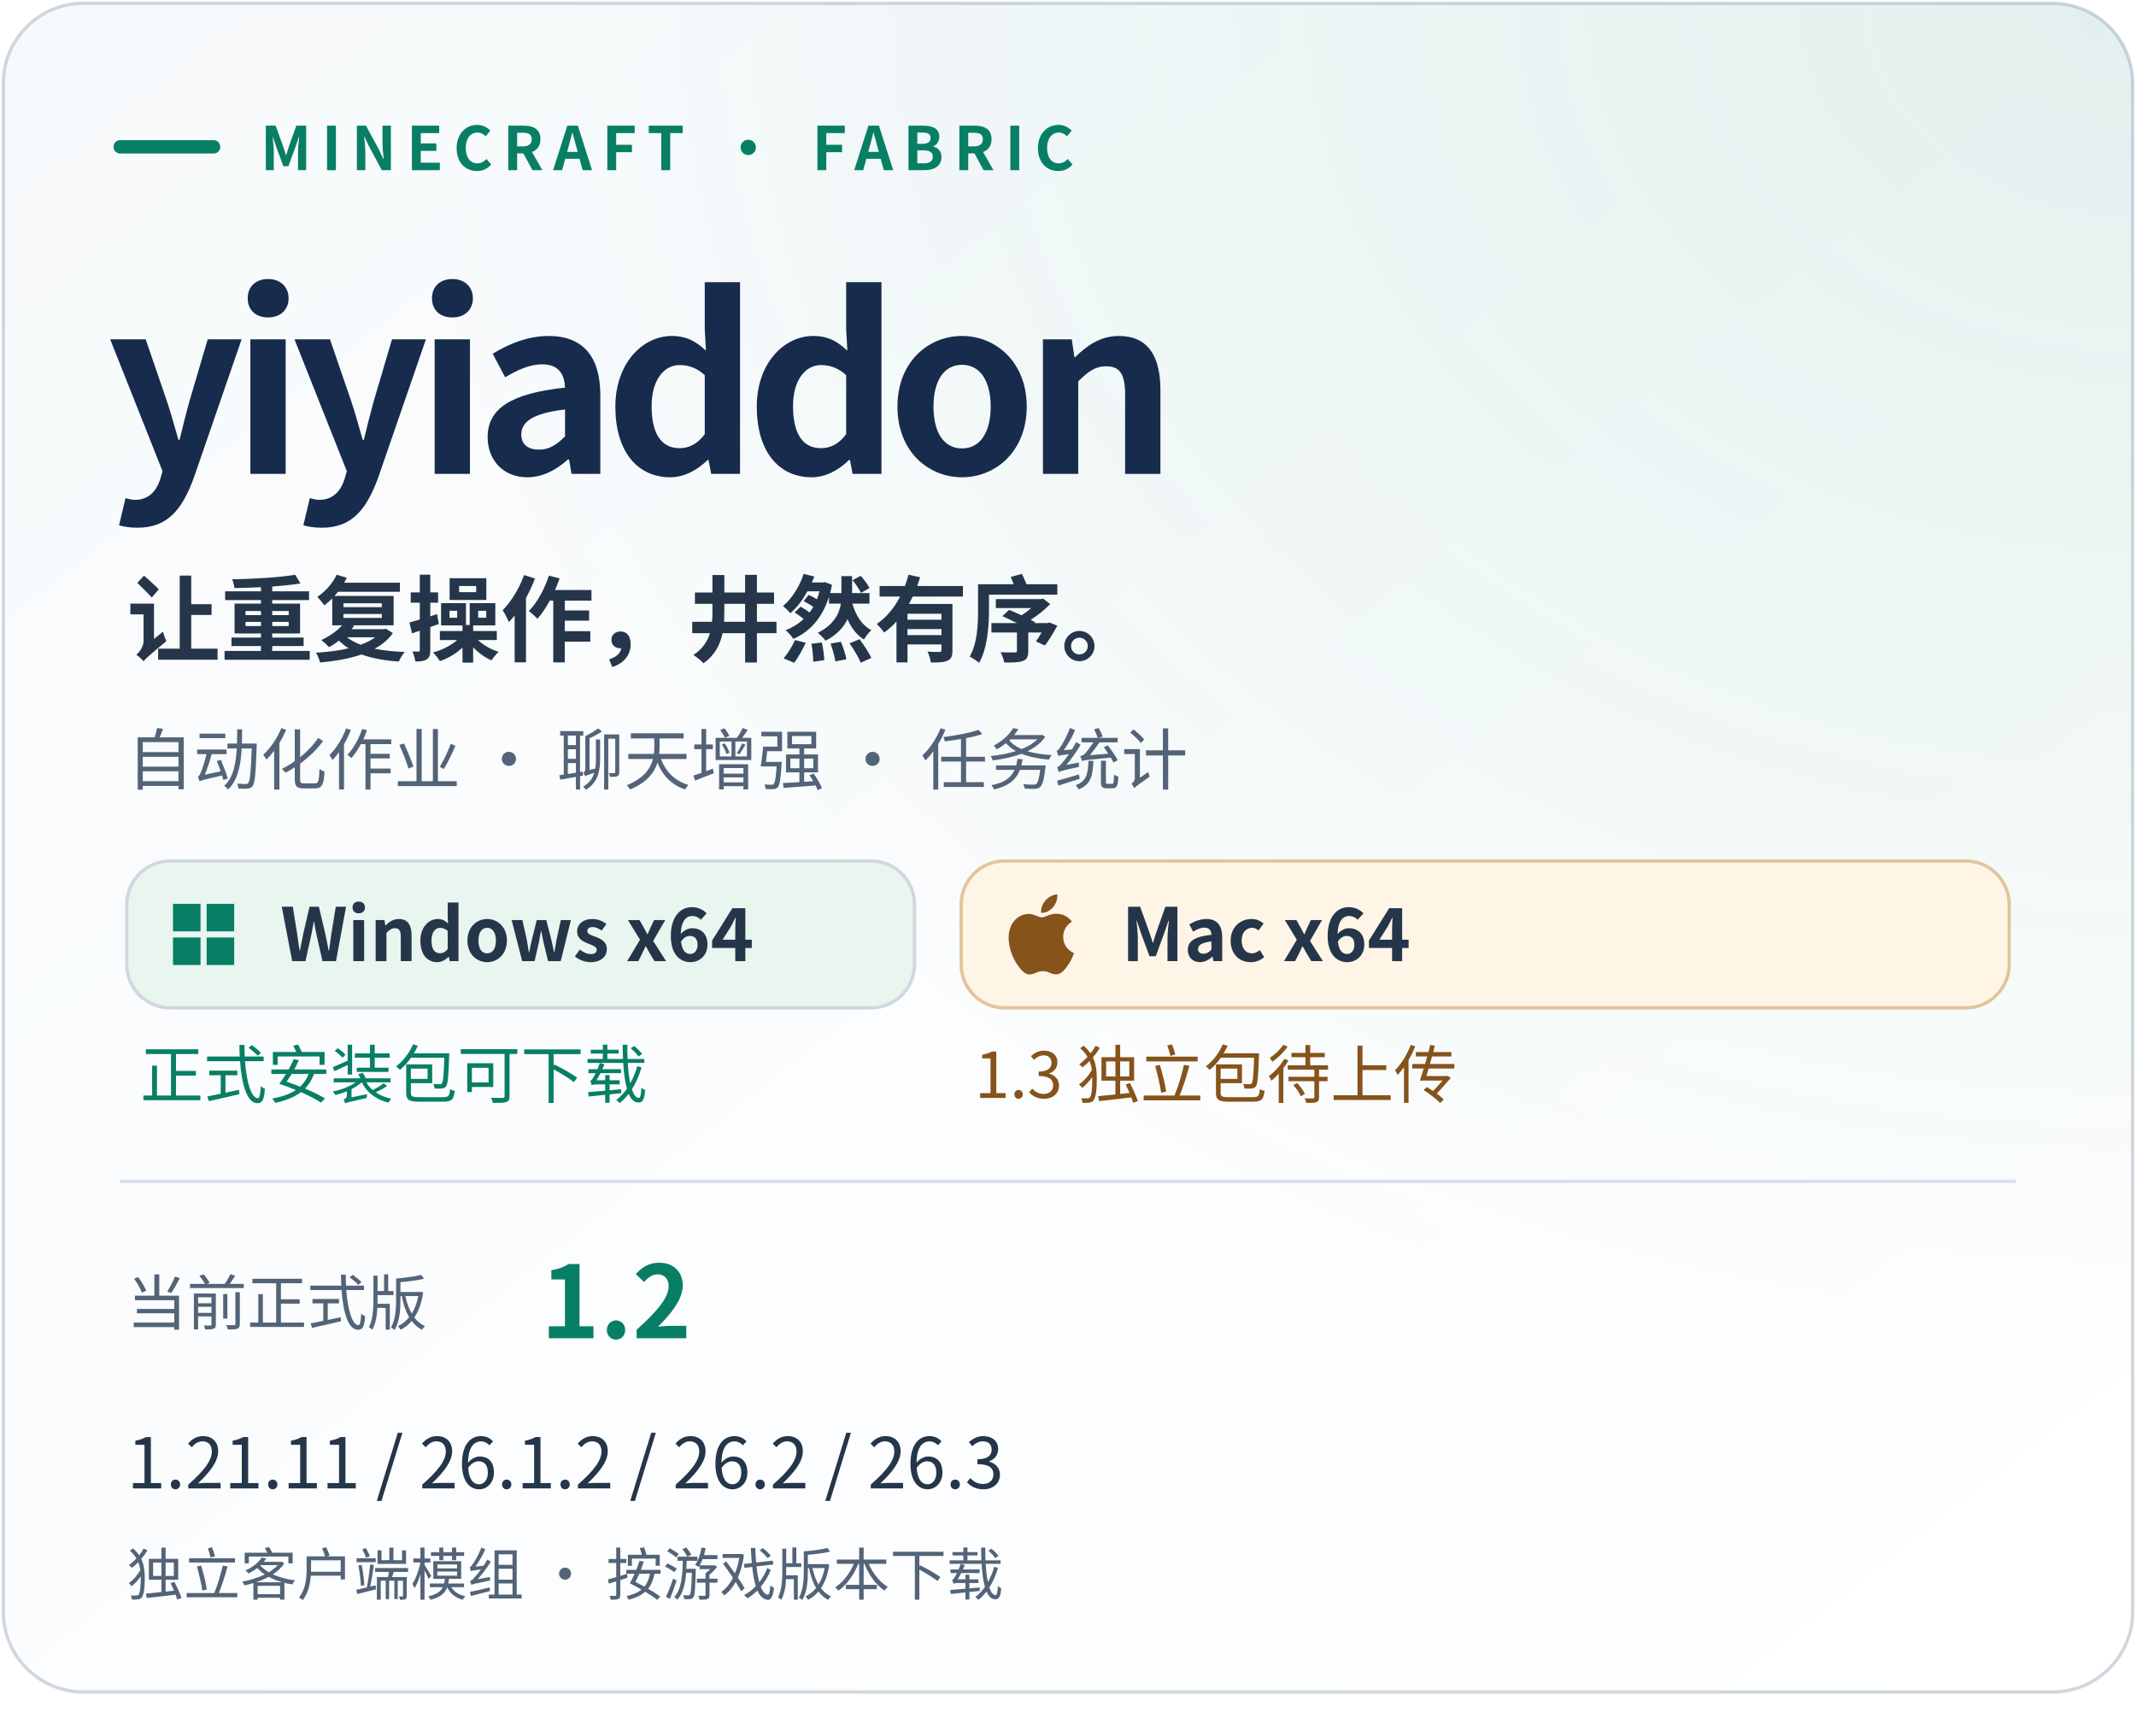
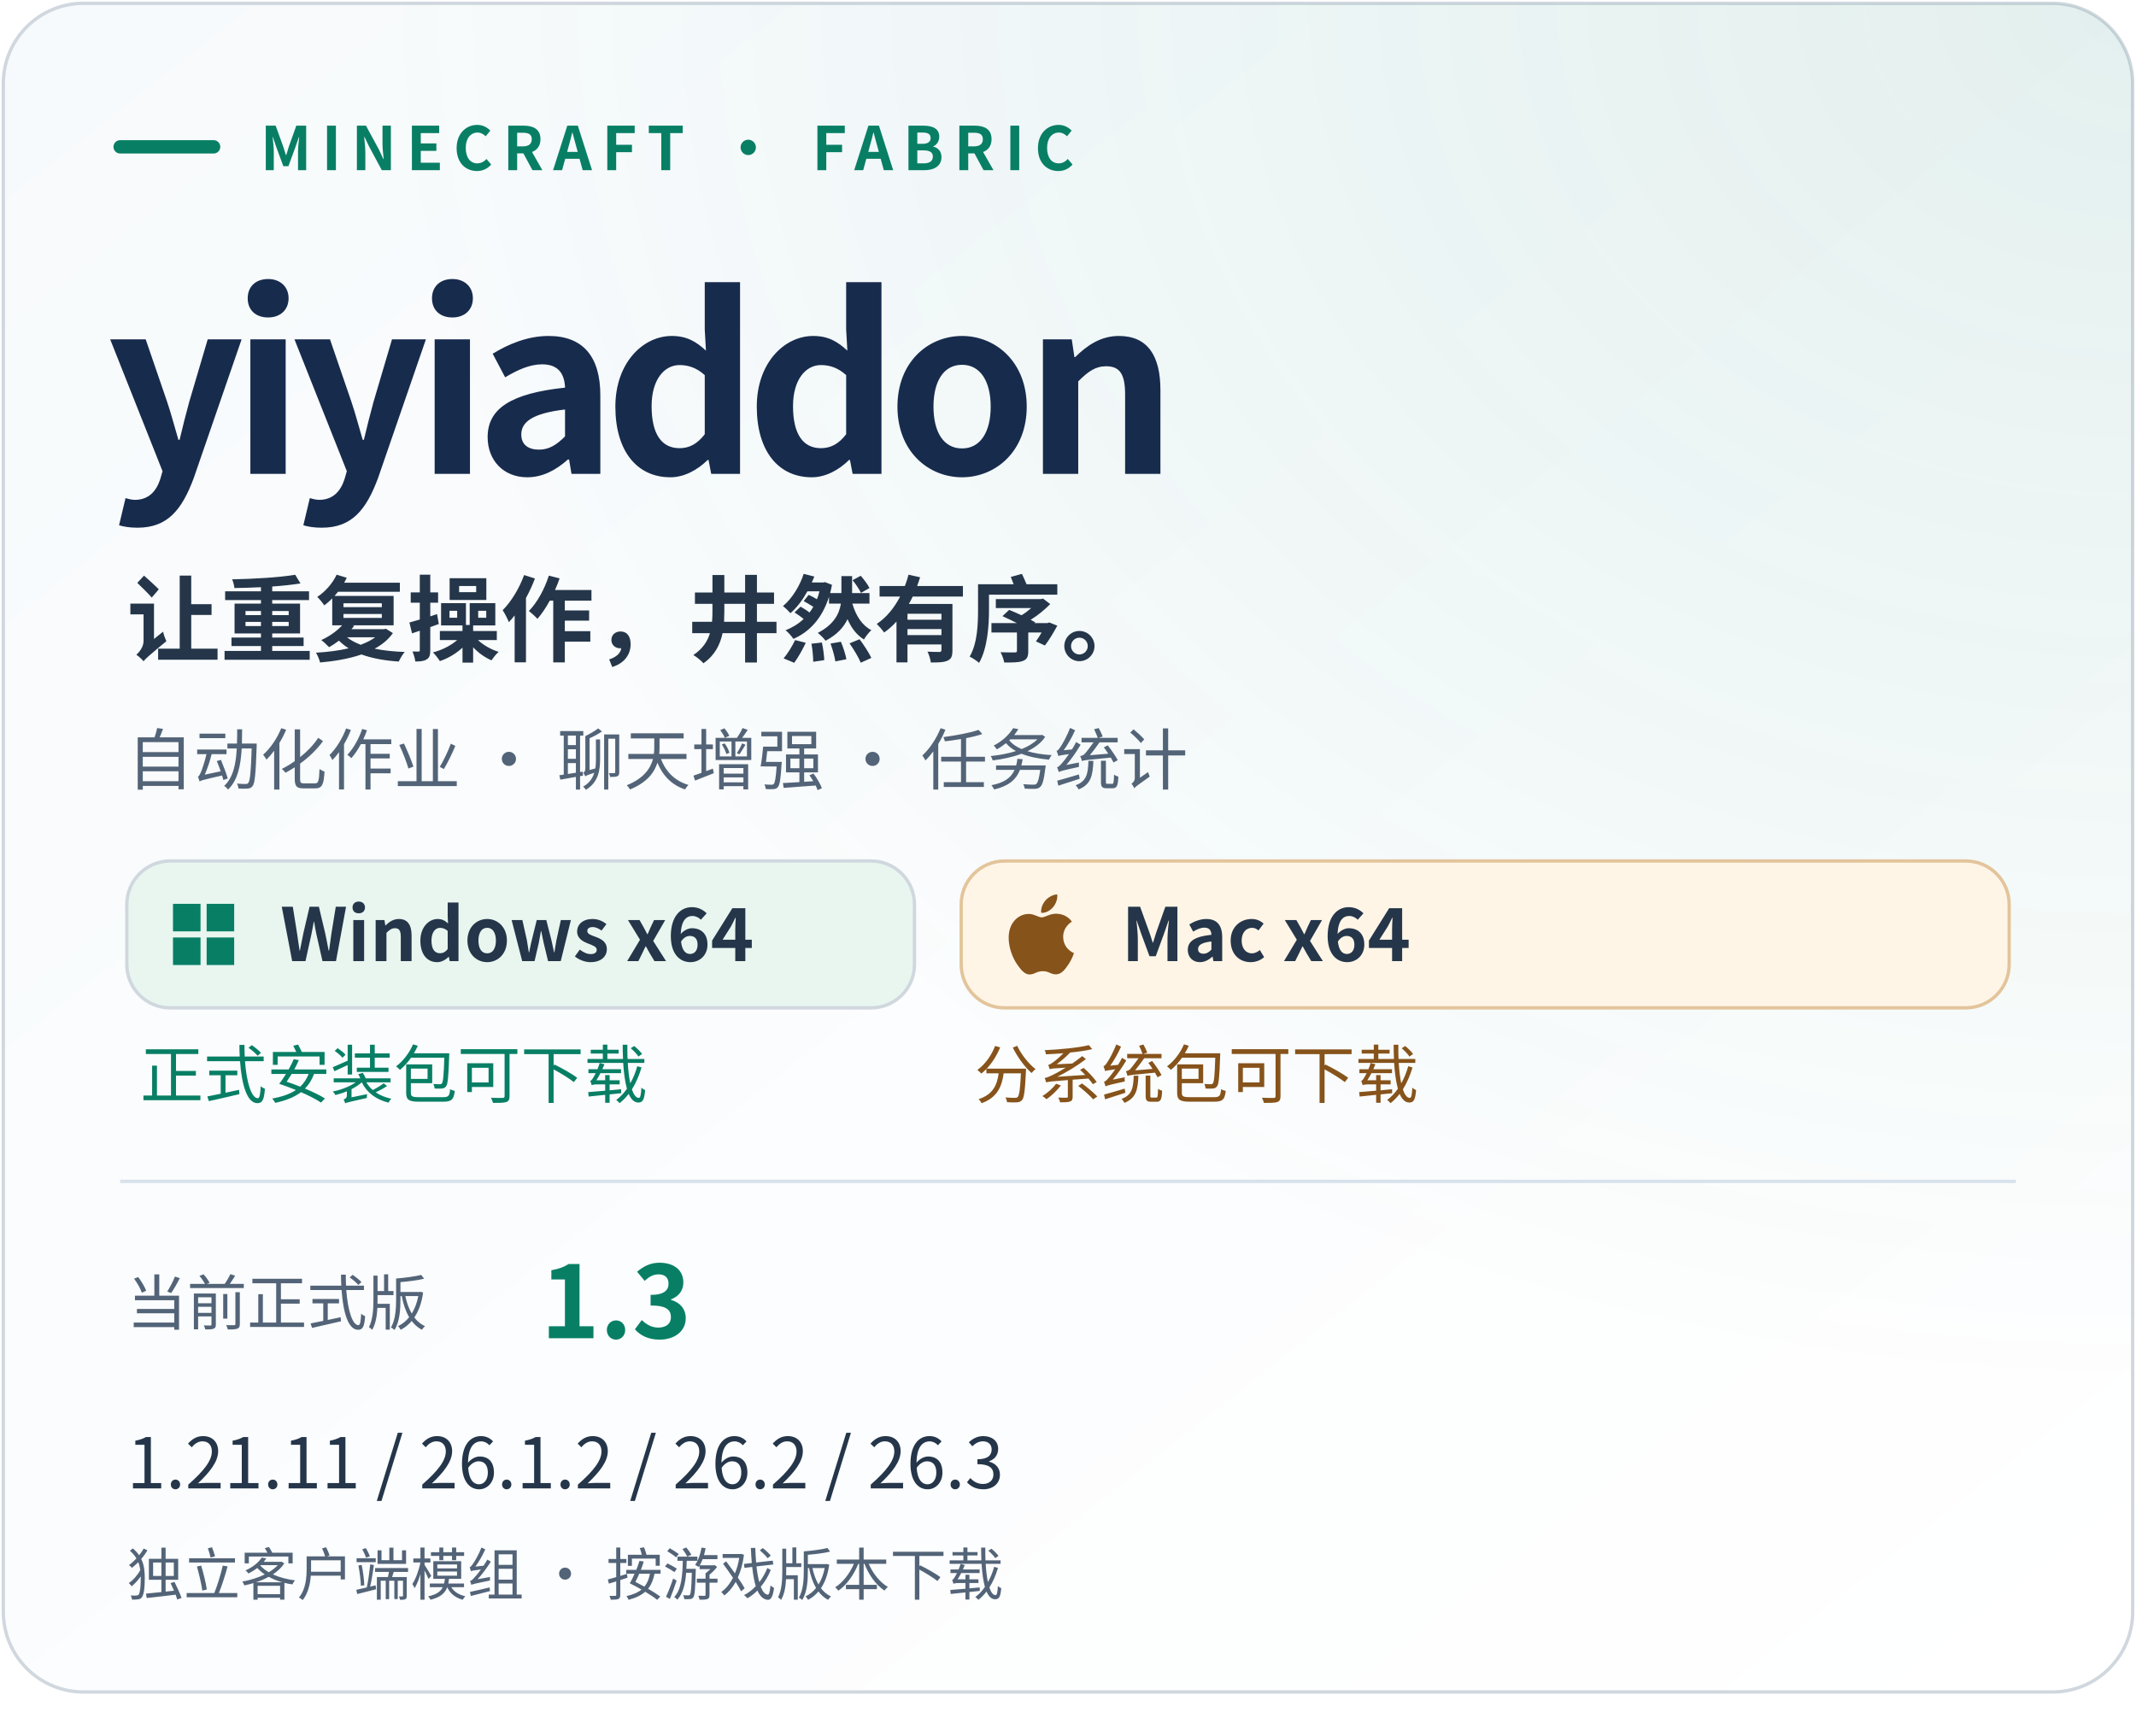
- <svg xmlns="http://www.w3.org/2000/svg" width="640" height="520" viewBox="0 0 640 520" role="img" aria-label="yiyiaddon 1.2 · 独立 Fabric 客户端模组 · Minecraft 1.21.11 / 26.1.2 / 26.2 / 26.3 · Windows x64 正式版可下载；Mac x64（实际 ARM64） · 1.3 独立包待上传">
+ <svg xmlns="http://www.w3.org/2000/svg" width="640" height="520" viewBox="0 0 640 520" role="img" aria-label="yiyiaddon 1.3 · 独立 Fabric 客户端模组 · Minecraft 1.21.11 / 26.1.2 / 26.2 / 26.3 · Windows x64 正式版可下载；Mac x64（实际 ARM64） · 分系统包可下载">
  <defs>
    <linearGradient id="bg" x1="0" y1="0" x2="1" y2="1">
      <stop stop-color="#f7fafc" />
      <stop offset="1" stop-color="#ffffff" />
    </linearGradient>
    <radialGradient id="glow" cx="100%" cy="0%" r="110%">
      <stop stop-color="#087f65" stop-opacity=".10" />
      <stop offset=".75" stop-color="#087f65" stop-opacity="0" />
    </radialGradient>
    <clipPath id="round">
      <rect x="1" y="1" width="638" height="506" rx="24" />
    </clipPath>
  </defs>
  <g font-family="Segoe UI, Microsoft YaHei, Noto Sans CJK SC, PingFang SC, Arial, sans-serif">
    <rect x="1" y="1" width="638" height="506" rx="24" fill="url(#bg)" stroke="#d0d7de" />
    <rect x="1" y="1" width="638" height="506" rx="24" fill="url(#glow)" />
    <path d="M36 44h28" stroke="#087f65" stroke-width="4" stroke-linecap="round" />
    <text x="78" y="51" font-size="18" fill="#087f65" font-weight="600" letter-spacing="3">MINECRAFT · FABRIC</text>
    <text x="32" y="142" font-size="72" fill="#172b4d" font-weight="700" letter-spacing="-4">yiyiaddon</text>
    <text x="38" y="196" font-size="28" fill="#25364a" font-weight="600">让重复操作，井然有序。</text>
    <text x="38" y="235" font-size="20" fill="#536478" font-weight="400">自动化作业 · 聊天增强 · 任务统计</text>
    <g id="platform-badges">
      <rect x="38" y="258" width="236" height="44" rx="13" fill="#e8f6ef" stroke="#d0d7de" />
      <g transform="translate(50 269) scale(0.9166667)" fill="#087f65">
        <path d="M2 2h9v9H2zm11 0h9v9h-9zM2 13h9v9H2zm11 0h9v9h-9z" />
      </g>
      <text x="84" y="288" font-size="22" font-weight="600" fill="#25364a">Windows x64</text>
      <rect x="288" y="258" width="314" height="44" rx="13" fill="#fff5e6" stroke="#e3c49b" />
      <g transform="translate(300 268) scale(1)" fill="#86531b">
        <path d="M12.152 6.896c-.948 0-2.415-1.078-3.96-1.04-2.04.027-3.91 1.183-4.961 3.014-2.117 3.675-.546 9.103 1.519 12.09 1.013 1.454 2.208 3.09 3.792 3.039 1.52-.065 2.09-.987 3.935-.987 1.831 0 2.35.987 3.96.948 1.637-.026 2.676-1.48 3.676-2.948 1.156-1.688 1.636-3.325 1.662-3.415-.039-.013-3.182-1.221-3.22-4.857-.026-3.04 2.48-4.494 2.597-4.559-1.429-2.09-3.623-2.324-4.39-2.376-2-.156-3.675 1.09-4.61 1.09zM15.53 3.83c.843-1.012 1.4-2.427 1.245-3.83-1.207.052-2.662.805-3.532 1.818-.78.896-1.454 2.338-1.273 3.714 1.338.104 2.715-.688 3.559-1.701" />
      </g>
      <text x="336" y="288" font-size="22" font-weight="600" fill="#25364a">Mac x64</text>
      <text x="42" y="329" font-size="19" fill="#087f65">正式安装包可下载</text>
-       <text x="292" y="329" font-size="19" fill="#86531b">1.3 独立包待上传</text>
+       <text x="292" y="329" font-size="19" fill="#86531b">分系统包可下载</text>
    </g>
    <path d="M36 354h568" stroke="#d8e1eb" />
    <text x="38" y="397" font-size="18" fill="#536478" font-weight="400">当前正式版</text>
-     <text x="162" y="401" font-size="30" fill="#087f65" font-weight="650" id="release-version">1.2</text>
+     <text x="162" y="401" font-size="30" fill="#087f65" font-weight="650" id="release-version">1.3</text>
    <text x="38" y="446" font-size="21" fill="#25364a" font-weight="400" id="supported-games">1.21.11 / 26.1.2 / 26.2 / 26.3</text>
    <text x="38" y="478" font-size="17" fill="#536478" font-weight="400">独立客户端模组 · 按游戏版本下载</text>
  </g>
</svg>
